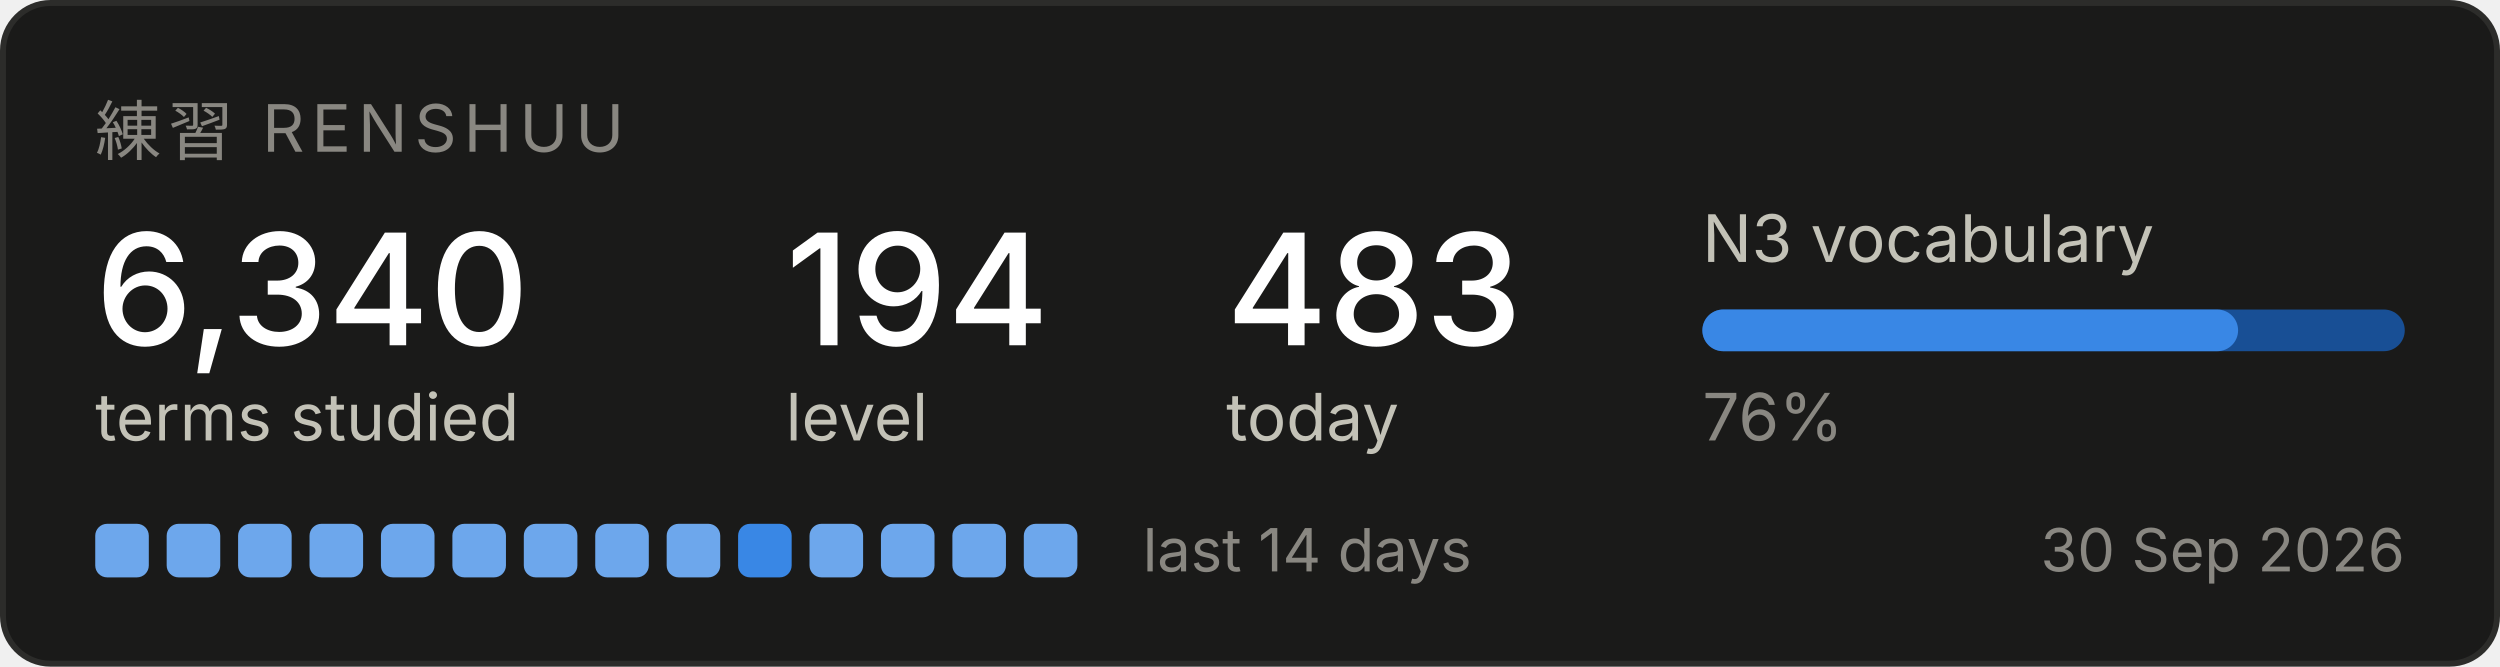
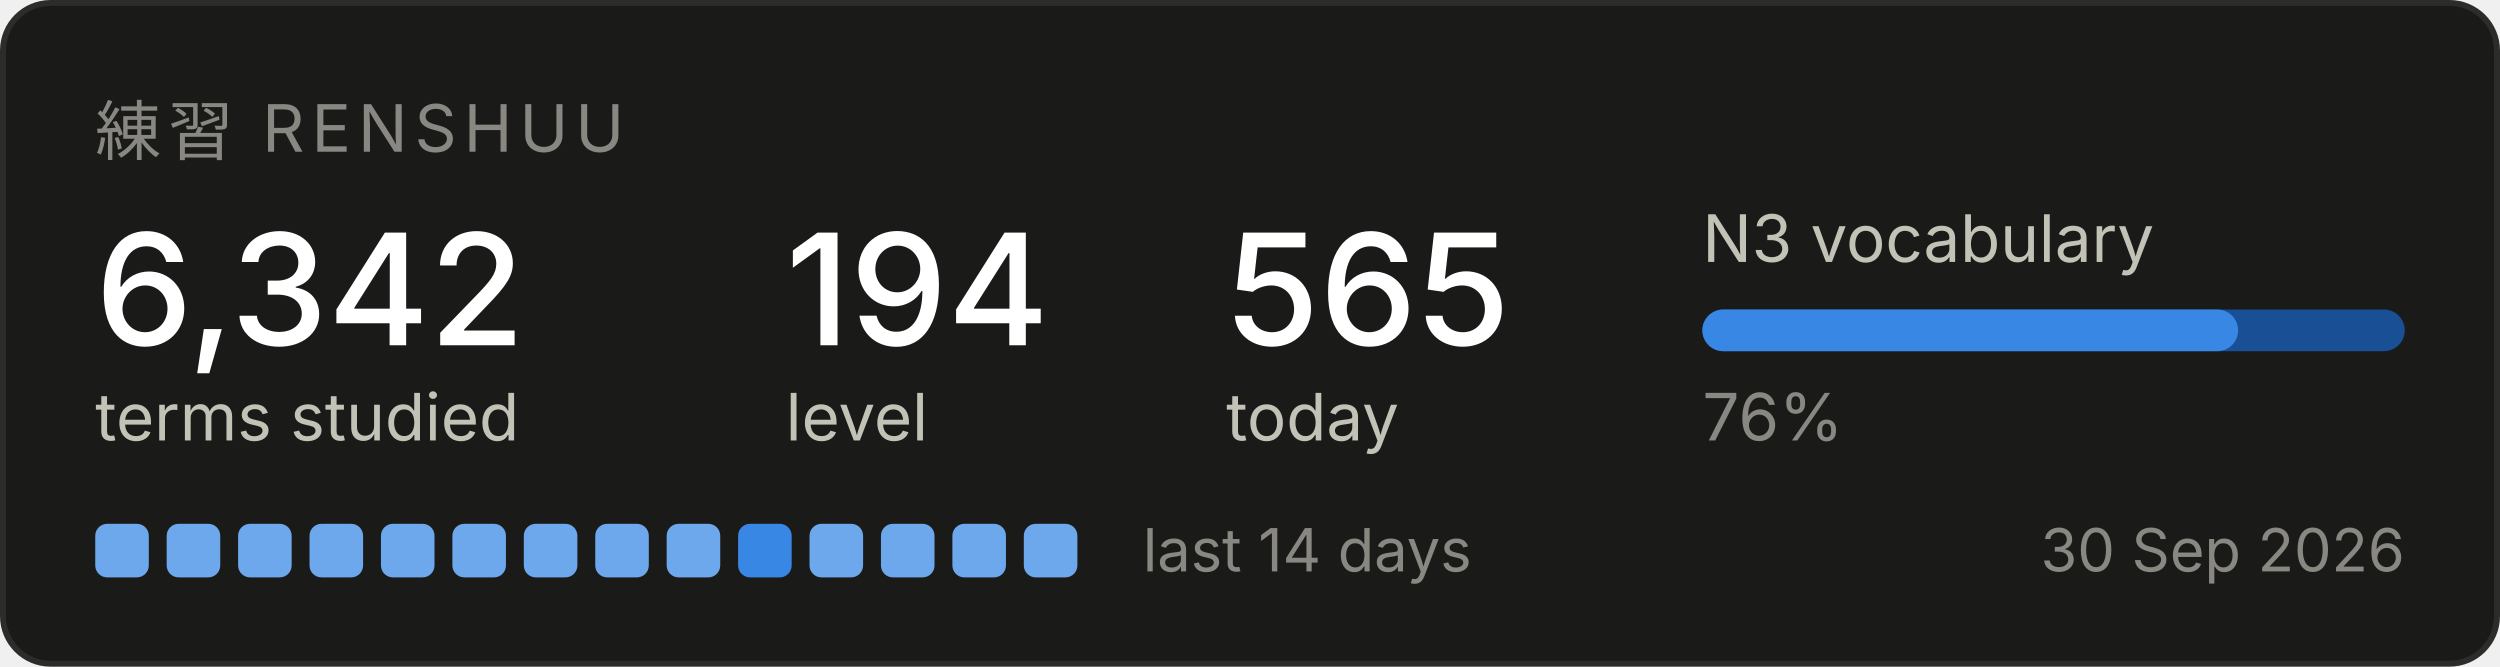
<svg xmlns="http://www.w3.org/2000/svg" width="420" height="112" viewBox="0 0 420 112" role="img" aria-label="Renshuu study progress">
  <rect x="0.5" y="0.5" width="419" height="111" rx="8" fill="#1a1a19" stroke="#2c2c2a" />
  <text x="16" y="26" font-family="system-ui, -apple-system, Segoe UI, sans-serif" font-size="11" fill="#898781" letter-spacing="1.2">練習  RENSHUU</text>
-   <text x="16" y="58" font-family="system-ui, -apple-system, Segoe UI, sans-serif" font-size="26" fill="#ffffff" font-weight="500">6,340</text>
+   <text x="16" y="58" font-family="system-ui, -apple-system, Segoe UI, sans-serif" font-size="26" fill="#ffffff" font-weight="500">6,342</text>
  <text x="16" y="74" font-family="system-ui, -apple-system, Segoe UI, sans-serif" font-size="11" fill="#c3c2b7">terms studied</text>
  <text x="132" y="58" font-family="system-ui, -apple-system, Segoe UI, sans-serif" font-size="26" fill="#ffffff" font-weight="500">194</text>
  <text x="132" y="74" font-family="system-ui, -apple-system, Segoe UI, sans-serif" font-size="11" fill="#c3c2b7">level</text>
-   <text x="206" y="58" font-family="system-ui, -apple-system, Segoe UI, sans-serif" font-size="26" fill="#ffffff" font-weight="500">483</text>
+   <text x="206" y="58" font-family="system-ui, -apple-system, Segoe UI, sans-serif" font-size="26" fill="#ffffff" font-weight="500">565</text>
  <text x="206" y="74" font-family="system-ui, -apple-system, Segoe UI, sans-serif" font-size="11" fill="#c3c2b7">today</text>
  <text x="286" y="44" font-family="system-ui, -apple-system, Segoe UI, sans-serif" font-size="11" fill="#c3c2b7">N3 vocabulary</text>
  <rect x="286" y="52" width="118" height="7" rx="3.5" fill="#184f95" />
  <rect x="286" y="52" width="90" height="7" rx="3.5" fill="#3987e5" />
  <text x="286" y="74" font-family="system-ui, -apple-system, Segoe UI, sans-serif" font-size="11" fill="#898781">76%</text>
  <rect x="16" y="88" width="9" height="9" rx="2" fill="#6da7ec" />
  <rect x="28" y="88" width="9" height="9" rx="2" fill="#6da7ec" />
  <rect x="40" y="88" width="9" height="9" rx="2" fill="#6da7ec" />
  <rect x="52" y="88" width="9" height="9" rx="2" fill="#6da7ec" />
  <rect x="64" y="88" width="9" height="9" rx="2" fill="#6da7ec" />
  <rect x="76" y="88" width="9" height="9" rx="2" fill="#6da7ec" />
  <rect x="88" y="88" width="9" height="9" rx="2" fill="#6da7ec" />
  <rect x="100" y="88" width="9" height="9" rx="2" fill="#6da7ec" />
  <rect x="112" y="88" width="9" height="9" rx="2" fill="#6da7ec" />
  <rect x="124" y="88" width="9" height="9" rx="2" fill="#3987e5" />
  <rect x="136" y="88" width="9" height="9" rx="2" fill="#6da7ec" />
  <rect x="148" y="88" width="9" height="9" rx="2" fill="#6da7ec" />
  <rect x="160" y="88" width="9" height="9" rx="2" fill="#6da7ec" />
  <rect x="172" y="88" width="9" height="9" rx="2" fill="#6da7ec" />
  <text x="192" y="96" font-family="system-ui, -apple-system, Segoe UI, sans-serif" font-size="10" fill="#898781">last 14 days</text>
  <text x="404" y="96" font-family="system-ui, -apple-system, Segoe UI, sans-serif" font-size="10" fill="#898781" text-anchor="end">30 Sep 2026</text>
</svg>
